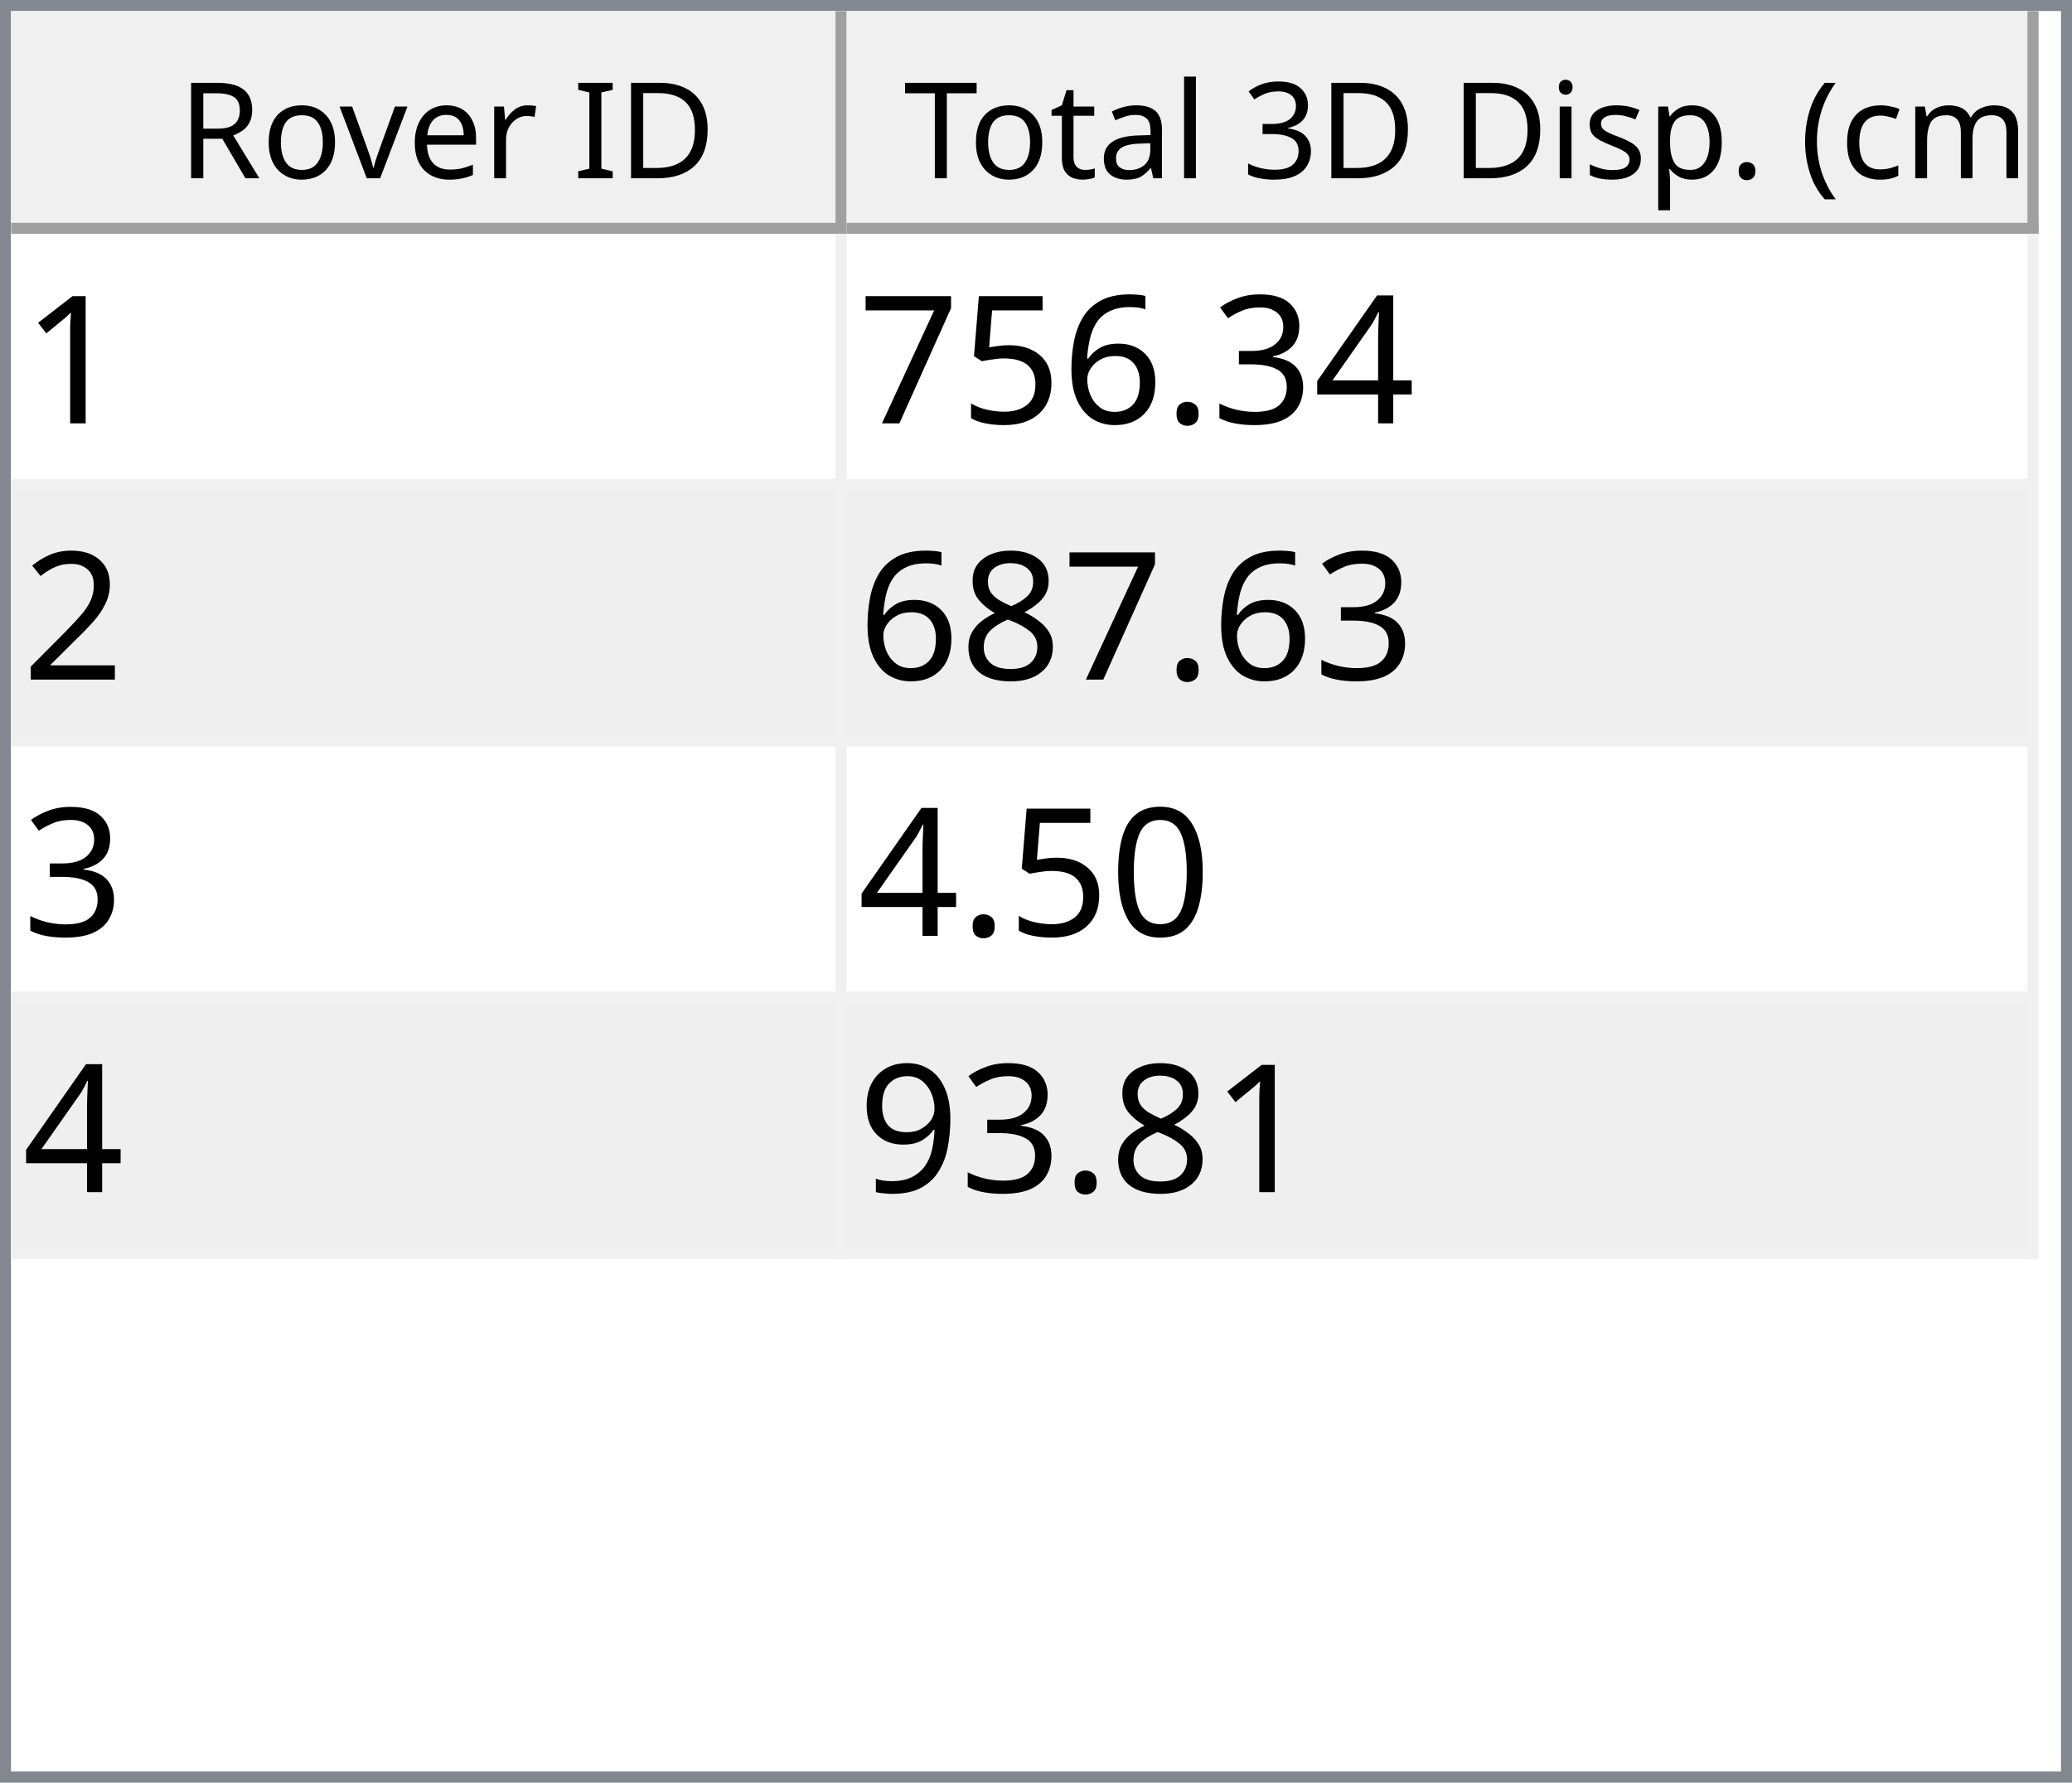
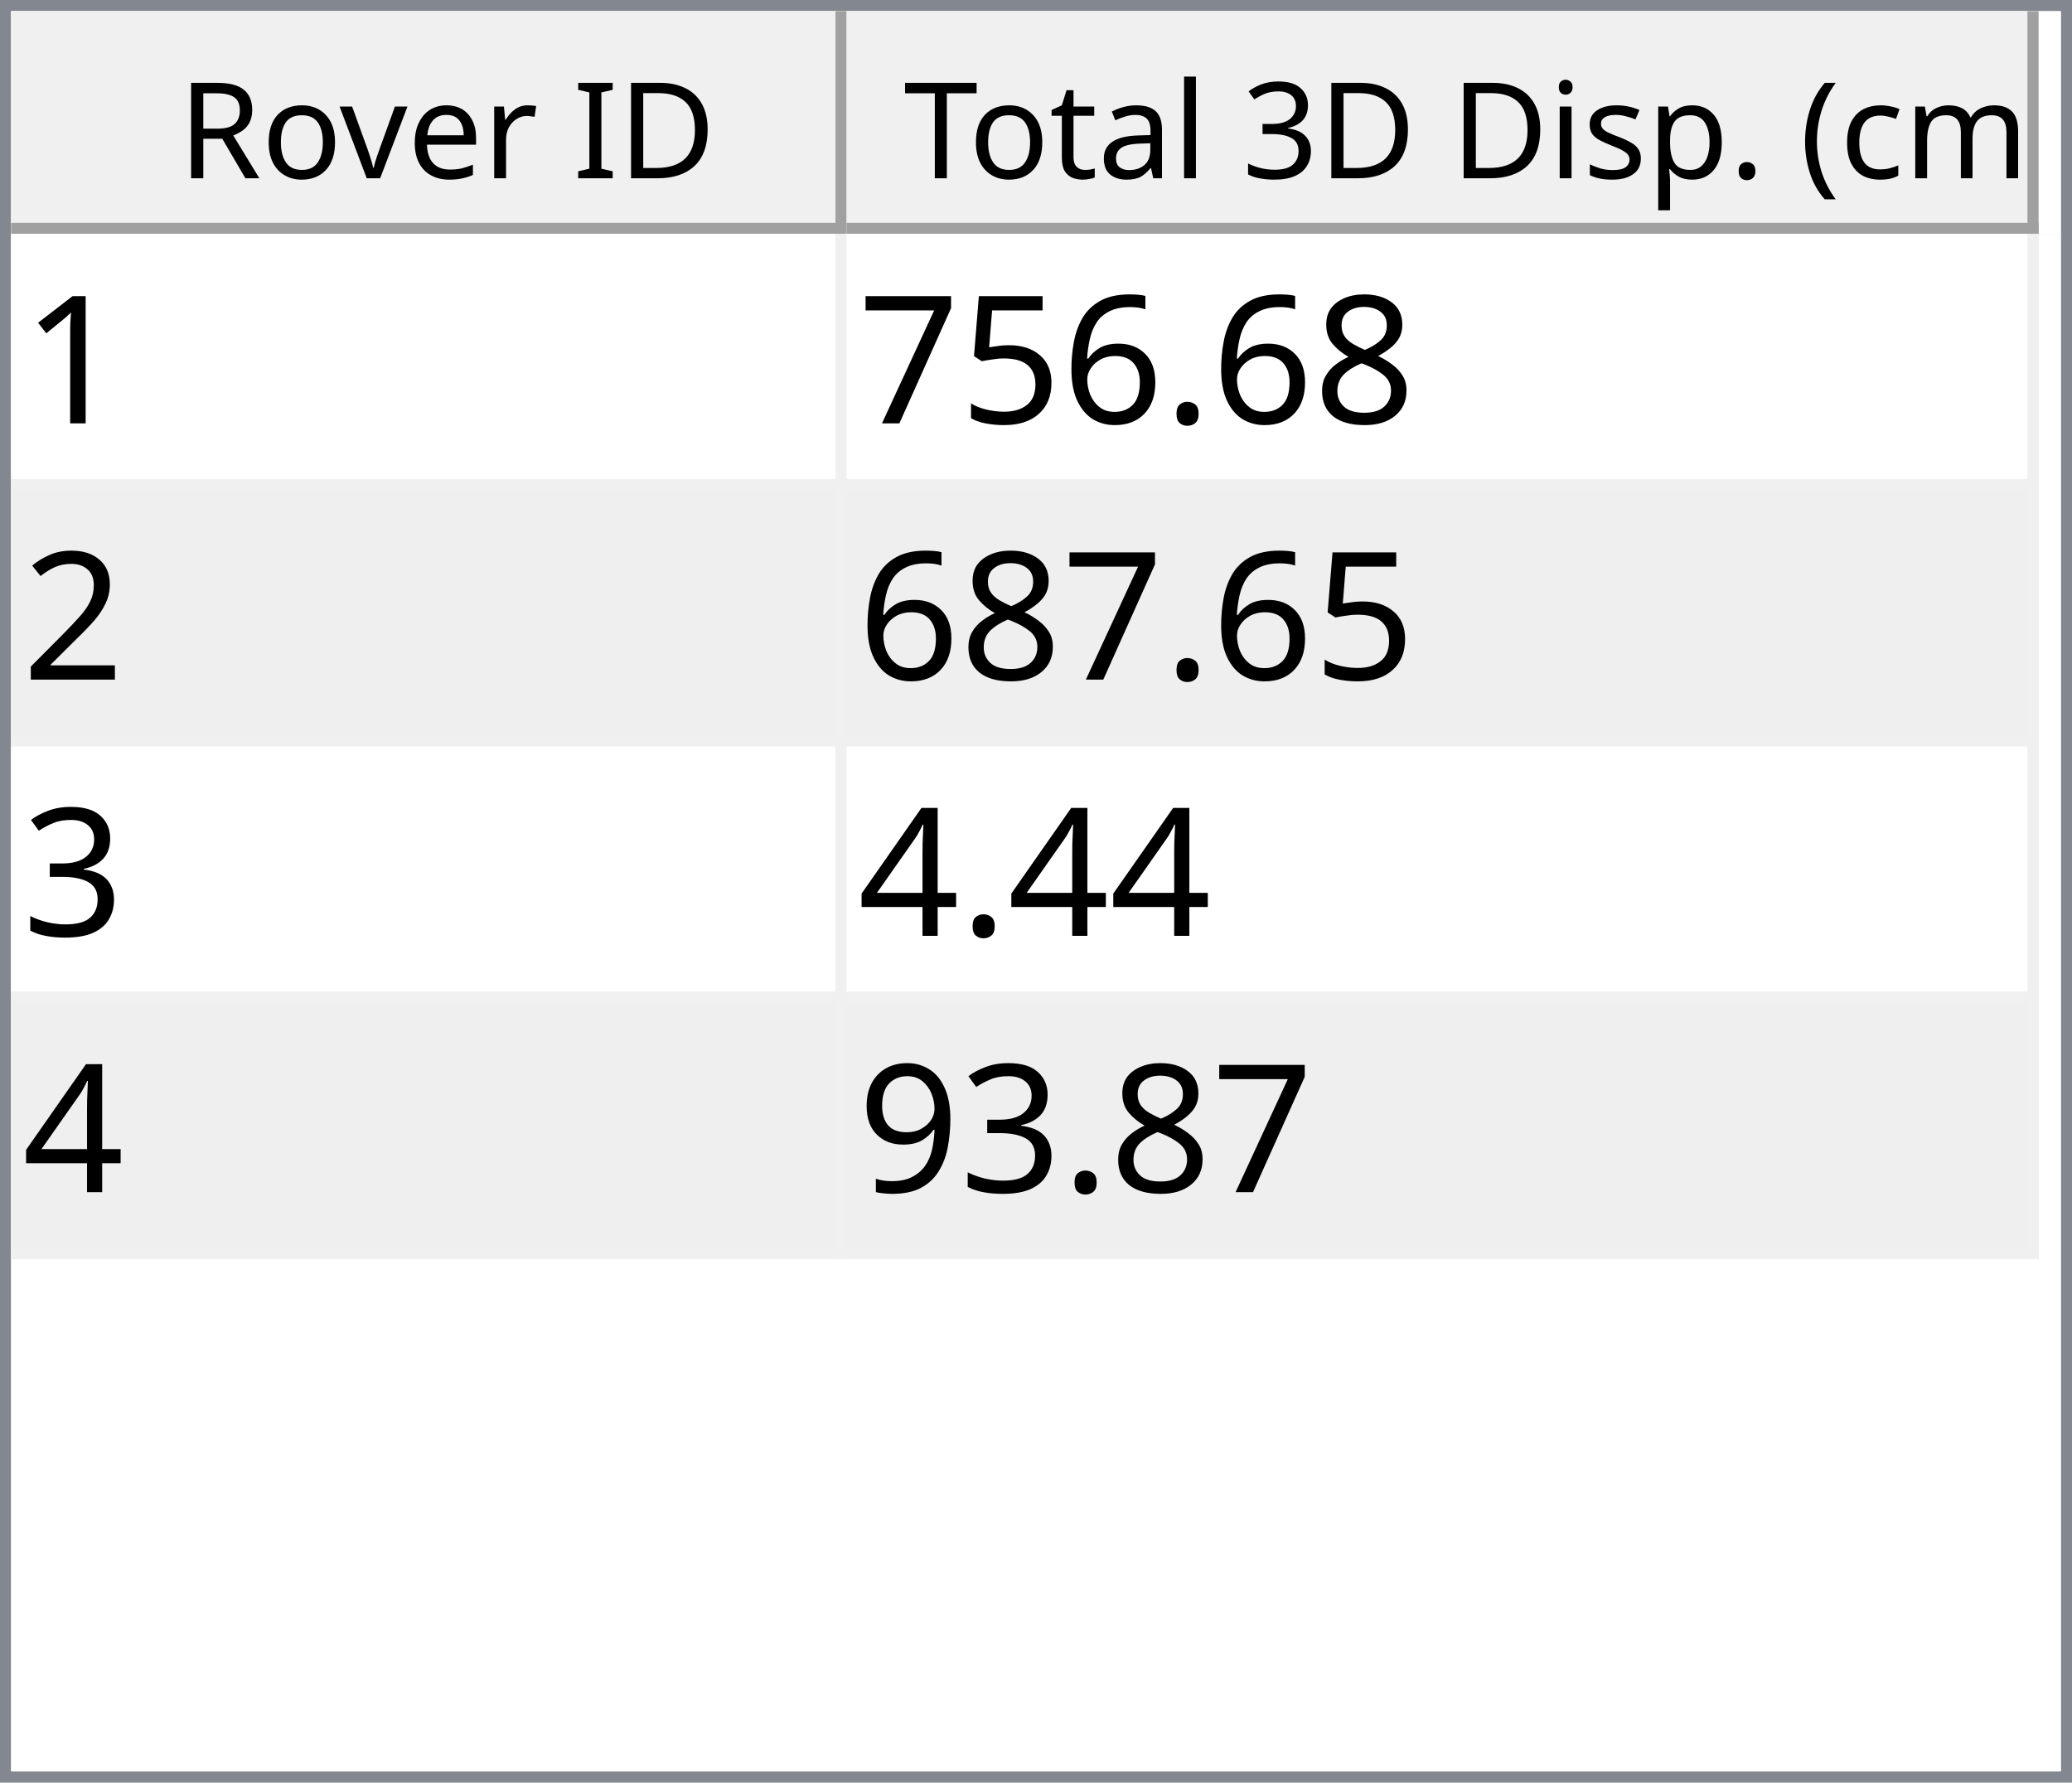
<svg xmlns="http://www.w3.org/2000/svg" style="fill-opacity:1; color-rendering:auto; color-interpolation:auto; text-rendering:auto; stroke:black; stroke-linecap:square; stroke-miterlimit:10; shape-rendering:auto; stroke-opacity:1; fill:black; stroke-dasharray:none; font-weight:normal; stroke-width:1; font-family:'Dialog'; font-style:normal; stroke-linejoin:miter; font-size:12px; stroke-dashoffset:0; image-rendering:auto;" width="186" height="160">
  <defs id="genericDefs" />
  <g>
    <defs id="defs1">
      <clipPath clipPathUnits="userSpaceOnUse" id="clipPath1">
        <path d="M0 0 L186 0 L186 160 L0 160 L0 0 Z" />
      </clipPath>
      <clipPath clipPathUnits="userSpaceOnUse" id="clipPath2">
        <path d="M0 0 L0 160 L186 160 L186 0 Z" />
      </clipPath>
      <clipPath clipPathUnits="userSpaceOnUse" id="clipPath3">
        <path d="M0 0 L0 20 L184 20 L184 0 Z" />
      </clipPath>
      <clipPath clipPathUnits="userSpaceOnUse" id="clipPath4">
        <path d="M0 0 L0 20 L75 20 L75 0 Z" />
      </clipPath>
      <clipPath clipPathUnits="userSpaceOnUse" id="clipPath5">
        <path d="M1 1 L1 19 L74 19 L74 1 Z" />
      </clipPath>
      <clipPath clipPathUnits="userSpaceOnUse" id="clipPath6">
        <path d="M0 0 L0 18 L73 18 L73 0 Z" />
      </clipPath>
      <clipPath clipPathUnits="userSpaceOnUse" id="clipPath7">
        <path d="M-0.5 -0.5 L-0.5 19.5 L74.5 19.5 L74.5 -0.5 Z" />
      </clipPath>
      <clipPath clipPathUnits="userSpaceOnUse" id="clipPath8">
        <path d="M0 0 L0 20 L107 20 L107 0 Z" />
      </clipPath>
      <clipPath clipPathUnits="userSpaceOnUse" id="clipPath9">
        <path d="M1 1 L1 19 L106 19 L106 1 Z" />
      </clipPath>
      <clipPath clipPathUnits="userSpaceOnUse" id="clipPath10">
        <path d="M0 0 L0 18 L105 18 L105 0 Z" />
      </clipPath>
      <clipPath clipPathUnits="userSpaceOnUse" id="clipPath11">
        <path d="M-0.5 -0.5 L-0.5 19.5 L106.5 19.5 L106.5 -0.5 Z" />
      </clipPath>
      <clipPath clipPathUnits="userSpaceOnUse" id="clipPath12">
        <path d="M0 0 L0 138 L184 138 L184 0 Z" />
      </clipPath>
      <clipPath clipPathUnits="userSpaceOnUse" id="clipPath13">
        <path d="M0 0 L0 92 L182 92 L182 0 Z" />
      </clipPath>
      <clipPath clipPathUnits="userSpaceOnUse" id="clipPath14">
        <path d="M-0.5 -0.5 L-0.5 91.5 L181.5 91.5 L181.5 -0.5 Z" />
      </clipPath>
      <clipPath clipPathUnits="userSpaceOnUse" id="clipPath15">
        <path d="M0 0 L0 22 L74 22 L74 0 Z" />
      </clipPath>
      <clipPath clipPathUnits="userSpaceOnUse" id="clipPath16">
        <path d="M0 0 L0 22 L106 22 L106 0 Z" />
      </clipPath>
      <font horiz-adv-x="64.551" id="font1">
        <font-face ascent="107.91" descent="25.098" units-per-em="100" style="font-style:normal; font-family:Segoe UI; font-weight:normal;" />
        <missing-glyph horiz-adv-x="64.551" d="M8.109 0 L8.109 68.266 L56.453 68.266 L56.453 0 L8.109 0 ZM15.328 7.234 L49.219 7.234 L49.219 61.031 L15.328 61.031 L15.328 7.234 Z" />
        <glyph unicode="D" horiz-adv-x="70.117" d="M9.188 0 L9.188 70.016 L28.516 70.016 Q65.531 70.016 65.531 35.891 Q65.531 19.672 55.25 9.836 Q44.969 0 27.734 0 L9.188 0 ZM17.391 62.594 L17.391 7.422 L27.828 7.422 Q41.609 7.422 49.273 14.797 Q56.938 22.172 56.938 35.688 Q56.938 62.594 28.328 62.594 L17.391 62.594 Z" />
        <glyph unicode="I" horiz-adv-x="26.611" d="M17.391 0 L9.188 0 L9.188 70.016 L17.391 70.016 L17.391 0 Z" />
        <glyph unicode=" " horiz-adv-x="27.393" d="" />
        <glyph unicode="r" horiz-adv-x="34.766" d="M34.188 41.891 Q32.078 43.5 28.125 43.5 Q23 43.5 19.555 38.672 Q16.109 33.844 16.109 25.484 L16.109 0 L8.109 0 L8.109 50 L16.109 50 L16.109 39.703 L16.312 39.703 Q18.016 44.969 21.531 47.922 Q25.047 50.875 29.391 50.875 Q32.516 50.875 34.188 50.203 L34.188 41.891 Z" />
        <glyph unicode="e" horiz-adv-x="52.295" d="M48.297 23 L12.984 23 Q13.188 14.656 17.484 10.109 Q21.781 5.562 29.297 5.562 Q37.75 5.562 44.828 11.141 L44.828 3.609 Q38.234 -1.172 27.391 -1.172 Q16.797 -1.172 10.742 5.641 Q4.688 12.453 4.688 24.812 Q4.688 36.469 11.305 43.82 Q17.922 51.172 27.734 51.172 Q37.547 51.172 42.922 44.828 Q48.297 38.484 48.297 27.203 L48.297 23 ZM40.094 29.781 Q40.047 36.719 36.75 40.578 Q33.453 44.438 27.594 44.438 Q21.922 44.438 17.969 40.383 Q14.016 36.328 13.094 29.781 L40.094 29.781 Z" />
        <glyph unicode="v" horiz-adv-x="47.9" d="M47.406 50 L27.484 0 L19.625 0 L0.688 50 L9.469 50 L22.172 13.672 Q23.578 9.672 23.922 6.688 L24.125 6.688 Q24.609 10.453 25.688 13.484 L38.969 50 L47.406 50 Z" />
        <glyph unicode="o" horiz-adv-x="58.594" d="M29 -1.172 Q17.922 -1.172 11.305 5.836 Q4.688 12.844 4.688 24.422 Q4.688 37.016 11.57 44.094 Q18.453 51.172 30.172 51.172 Q41.359 51.172 47.633 44.289 Q53.906 37.406 53.906 25.203 Q53.906 13.234 47.141 6.031 Q40.375 -1.172 29 -1.172 ZM29.594 44.438 Q21.875 44.438 17.383 39.188 Q12.891 33.938 12.891 24.703 Q12.891 15.828 17.43 10.695 Q21.969 5.562 29.594 5.562 Q37.359 5.562 41.531 10.594 Q45.703 15.625 45.703 24.906 Q45.703 34.281 41.531 39.359 Q37.359 44.438 29.594 44.438 Z" />
        <glyph unicode="R" horiz-adv-x="59.814" d="M59.375 0 L49.609 0 L37.891 19.625 Q36.281 22.359 34.766 24.289 Q33.25 26.219 31.664 27.438 Q30.078 28.656 28.25 29.219 Q26.422 29.781 24.125 29.781 L17.391 29.781 L17.391 0 L9.188 0 L9.188 70.016 L30.078 70.016 Q34.672 70.016 38.555 68.867 Q42.438 67.719 45.289 65.375 Q48.141 63.031 49.758 59.547 Q51.375 56.062 51.375 51.375 Q51.375 47.703 50.273 44.656 Q49.172 41.609 47.148 39.211 Q45.125 36.812 42.266 35.133 Q39.406 33.453 35.844 32.516 L35.844 32.328 Q37.594 31.547 38.891 30.547 Q40.188 29.547 41.359 28.18 Q42.531 26.812 43.68 25.078 Q44.828 23.344 46.234 21.047 L59.375 0 ZM17.391 62.594 L17.391 37.203 L28.516 37.203 Q31.594 37.203 34.203 38.133 Q36.812 39.062 38.719 40.797 Q40.625 42.531 41.703 45.047 Q42.781 47.562 42.781 50.688 Q42.781 56.297 39.141 59.445 Q35.5 62.594 28.609 62.594 L17.391 62.594 Z" />
        <glyph unicode=")" horiz-adv-x="30.176" d="M8.297 -15.922 L1.172 -15.922 Q16.406 2.344 16.406 26.812 Q16.406 51.469 1.078 70.016 L8.297 70.016 Q23.531 52.156 23.531 26.703 Q23.531 1.375 8.297 -15.922 Z" />
        <glyph unicode="m" horiz-adv-x="86.133" d="M79.109 0 L71.094 0 L71.094 28.719 Q71.094 37.016 68.531 40.727 Q65.969 44.438 59.906 44.438 Q54.781 44.438 51.195 39.75 Q47.609 35.062 47.609 28.516 L47.609 0 L39.594 0 L39.594 29.688 Q39.594 44.438 28.219 44.438 Q22.953 44.438 19.531 40.016 Q16.109 35.594 16.109 28.516 L16.109 0 L8.109 0 L8.109 50 L16.109 50 L16.109 42.094 L16.312 42.094 Q21.625 51.172 31.844 51.172 Q36.969 51.172 40.773 48.312 Q44.578 45.453 46 40.828 Q51.562 51.172 62.594 51.172 Q79.109 51.172 79.109 30.812 L79.109 0 Z" />
        <glyph unicode="c" horiz-adv-x="46.191" d="M42.188 2.297 Q36.422 -1.172 28.516 -1.172 Q17.828 -1.172 11.258 5.789 Q4.688 12.75 4.688 23.828 Q4.688 36.188 11.766 43.68 Q18.844 51.172 30.672 51.172 Q37.25 51.172 42.281 48.734 L42.281 40.531 Q36.719 44.438 30.375 44.438 Q22.703 44.438 17.797 38.945 Q12.891 33.453 12.891 24.516 Q12.891 15.719 17.508 10.641 Q22.125 5.562 29.891 5.562 Q36.422 5.562 42.188 9.906 L42.188 2.297 Z" />
        <glyph unicode="(" horiz-adv-x="30.176" d="M29.109 -15.922 L21.969 -15.922 Q6.844 1.375 6.844 26.703 Q6.844 52.156 21.969 70.016 L29.203 70.016 Q13.875 51.469 13.875 26.812 Q13.875 2.344 29.109 -15.922 Z" />
        <glyph unicode="." horiz-adv-x="21.68" d="M10.891 -1.078 Q8.641 -1.078 7.055 0.539 Q5.469 2.156 5.469 4.391 Q5.469 6.641 7.055 8.273 Q8.641 9.906 10.891 9.906 Q13.188 9.906 14.797 8.273 Q16.406 6.641 16.406 4.391 Q16.406 2.156 14.797 0.539 Q13.188 -1.078 10.891 -1.078 Z" />
        <glyph unicode="p" horiz-adv-x="58.789" d="M16.312 7.234 L16.109 7.234 L16.109 -23 L8.109 -23 L8.109 50 L16.109 50 L16.109 41.219 L16.312 41.219 Q22.219 51.172 33.594 51.172 Q43.266 51.172 48.688 44.461 Q54.109 37.75 54.109 26.469 Q54.109 13.922 48 6.375 Q41.891 -1.172 31.297 -1.172 Q21.578 -1.172 16.312 7.234 ZM16.109 27.391 L16.109 20.406 Q16.109 14.203 20.141 9.883 Q24.172 5.562 30.375 5.562 Q37.641 5.562 41.773 11.133 Q45.906 16.703 45.906 26.609 Q45.906 34.969 42.047 39.703 Q38.188 44.438 31.594 44.438 Q24.609 44.438 20.359 39.578 Q16.109 34.719 16.109 27.391 Z" />
        <glyph unicode="s" horiz-adv-x="42.432" d="M5.078 1.812 L5.078 10.406 Q11.625 5.562 19.484 5.562 Q30.031 5.562 30.031 12.594 Q30.031 14.594 29.125 15.992 Q28.219 17.391 26.68 18.461 Q25.141 19.531 23.07 20.383 Q21 21.234 18.609 22.172 Q15.281 23.484 12.766 24.828 Q10.25 26.172 8.57 27.859 Q6.891 29.547 6.031 31.695 Q5.172 33.844 5.172 36.719 Q5.172 40.234 6.789 42.945 Q8.406 45.656 11.086 47.484 Q13.766 49.312 17.211 50.242 Q20.656 51.172 24.312 51.172 Q30.812 51.172 35.938 48.922 L35.938 40.828 Q30.422 44.438 23.25 44.438 Q21 44.438 19.195 43.922 Q17.391 43.406 16.094 42.477 Q14.797 41.547 14.086 40.258 Q13.375 38.969 13.375 37.406 Q13.375 35.453 14.086 34.133 Q14.797 32.812 16.164 31.789 Q17.531 30.766 19.484 29.938 Q21.438 29.109 23.922 28.125 Q27.25 26.859 29.883 25.516 Q32.516 24.172 34.375 22.484 Q36.234 20.797 37.234 18.602 Q38.234 16.406 38.234 13.375 Q38.234 9.672 36.602 6.938 Q34.969 4.203 32.234 2.398 Q29.5 0.594 25.93 -0.289 Q22.359 -1.172 18.453 -1.172 Q10.75 -1.172 5.078 1.812 Z" />
        <glyph unicode="i" horiz-adv-x="24.219" d="M12.203 62.703 Q10.062 62.703 8.547 64.164 Q7.031 65.625 7.031 67.875 Q7.031 70.125 8.547 71.609 Q10.062 73.094 12.203 73.094 Q14.406 73.094 15.945 71.609 Q17.484 70.125 17.484 67.875 Q17.484 65.719 15.945 64.211 Q14.406 62.703 12.203 62.703 ZM16.109 0 L8.109 0 L8.109 50 L16.109 50 L16.109 0 Z" />
        <glyph unicode="3" horiz-adv-x="53.906" d="M46.531 19.828 Q46.531 15.094 44.75 11.211 Q42.969 7.328 39.719 4.57 Q36.469 1.812 31.93 0.297 Q27.391 -1.219 21.922 -1.219 Q11.922 -1.219 6 2.594 L6 11.188 Q13.094 5.609 22.219 5.609 Q25.875 5.609 28.828 6.539 Q31.781 7.469 33.906 9.227 Q36.031 10.984 37.18 13.477 Q38.328 15.969 38.328 19.094 Q38.328 32.812 18.797 32.812 L12.984 32.812 L12.984 39.594 L18.5 39.594 Q35.797 39.594 35.797 52.484 Q35.797 64.406 22.609 64.406 Q15.188 64.406 8.688 59.422 L8.688 67.188 Q15.375 71.188 24.609 71.188 Q29 71.188 32.57 69.969 Q36.141 68.75 38.68 66.555 Q41.219 64.359 42.609 61.281 Q44 58.203 44 54.5 Q44 40.672 30.031 36.719 L30.031 36.531 Q33.594 36.141 36.625 34.797 Q39.656 33.453 41.852 31.305 Q44.047 29.156 45.289 26.25 Q46.531 23.344 46.531 19.828 Z" />
        <glyph unicode="l" horiz-adv-x="24.219" d="M16.109 0 L8.109 0 L8.109 74.031 L16.109 74.031 L16.109 0 Z" />
        <glyph unicode="a" horiz-adv-x="50.879" d="M43.891 0 L35.891 0 L35.891 7.812 L35.688 7.812 Q30.469 -1.172 20.312 -1.172 Q12.844 -1.172 8.617 2.781 Q4.391 6.734 4.391 13.281 Q4.391 27.297 20.906 29.594 L35.891 31.688 Q35.891 44.438 25.594 44.438 Q16.547 44.438 9.281 38.281 L9.281 46.484 Q16.656 51.172 26.266 51.172 Q43.891 51.172 43.891 32.516 L43.891 0 ZM35.891 25.297 L23.828 23.641 Q18.266 22.859 15.43 20.875 Q12.594 18.891 12.594 13.875 Q12.594 10.203 15.211 7.883 Q17.828 5.562 22.172 5.562 Q28.125 5.562 32.008 9.742 Q35.891 13.922 35.891 20.312 L35.891 25.297 Z" />
        <glyph unicode="t" horiz-adv-x="33.887" d="M31.297 0.484 Q28.469 -1.078 23.828 -1.078 Q10.688 -1.078 10.688 13.578 L10.688 43.172 L2.094 43.172 L2.094 50 L10.688 50 L10.688 62.203 L18.703 64.797 L18.703 50 L31.297 50 L31.297 43.172 L18.703 43.172 L18.703 14.984 Q18.703 9.969 20.414 7.82 Q22.125 5.672 26.078 5.672 Q29.109 5.672 31.297 7.328 L31.297 0.484 Z" />
        <glyph unicode="T" horiz-adv-x="52.393" d="M50.594 62.594 L30.375 62.594 L30.375 0 L22.172 0 L22.172 62.594 L2 62.594 L2 70.016 L50.594 70.016 L50.594 62.594 Z" />
      </font>
      <font horiz-adv-x="75.0" id="font2">
        <font-face ascent="100.537" descent="21.973" units-per-em="100" style="font-style:normal; font-family:sans-serif; font-weight:normal;" />
        <missing-glyph horiz-adv-x="75.0" d="M12.5 0 L12.5 62.5 L62.5 62.5 L62.5 0 L12.5 0 ZM14.062 1.562 L60.938 1.562 L60.938 60.938 L14.062 60.938 L14.062 1.562 Z" />
        <glyph unicode="1" horiz-adv-x="55.615" d="M37.25 0 L28.469 0 L28.469 56 Q25.297 52.984 20.141 49.953 Q14.984 46.922 10.891 45.406 L10.891 53.906 Q18.266 57.375 23.781 62.305 Q29.297 67.234 31.594 71.875 L37.25 71.875 L37.25 0 Z" />
-         <glyph unicode="4" horiz-adv-x="55.615" d="M32.328 0 L32.328 17.141 L1.266 17.141 L1.266 25.203 L33.938 71.578 L41.109 71.578 L41.109 25.203 L50.781 25.203 L50.781 17.141 L41.109 17.141 L41.109 0 L32.328 0 ZM32.328 25.203 L32.328 57.469 L9.906 25.203 L32.328 25.203 Z" />
-         <glyph unicode="3" horiz-adv-x="55.615" d="M4.203 18.891 L12.984 20.062 Q14.5 12.594 18.141 9.297 Q21.781 6 27 6 Q33.203 6 37.477 10.297 Q41.75 14.594 41.75 20.953 Q41.75 27 37.797 30.93 Q33.844 34.859 27.734 34.859 Q25.25 34.859 21.531 33.891 L22.516 41.609 Q23.391 41.5 23.922 41.5 Q29.547 41.5 34.039 44.43 Q38.531 47.359 38.531 53.469 Q38.531 58.297 35.258 61.477 Q31.984 64.656 26.812 64.656 Q21.688 64.656 18.266 61.43 Q14.844 58.203 13.875 51.766 L5.078 53.328 Q6.688 62.156 12.398 67.016 Q18.109 71.875 26.609 71.875 Q32.469 71.875 37.398 69.359 Q42.328 66.844 44.945 62.5 Q47.562 58.156 47.562 53.266 Q47.562 48.641 45.07 44.828 Q42.578 41.016 37.703 38.766 Q44.047 37.312 47.562 32.695 Q51.078 28.078 51.078 21.141 Q51.078 11.766 44.242 5.25 Q37.406 -1.266 26.953 -1.266 Q17.531 -1.266 11.305 4.352 Q5.078 9.969 4.203 18.891 Z" />
+         <glyph unicode="8" horiz-adv-x="55.615" d="M17.672 38.812 Q12.203 40.828 9.57 44.539 Q6.938 48.25 6.938 53.422 Q6.938 61.234 12.555 66.555 Q18.172 71.875 27.484 71.875 Q36.859 71.875 42.578 66.43 Q48.297 60.984 48.297 53.172 Q48.297 48.188 45.68 44.508 Q43.062 40.828 37.75 38.812 Q44.344 36.672 47.781 31.883 Q51.219 27.094 51.219 20.453 Q51.219 11.281 44.727 5.031 Q38.234 -1.219 27.641 -1.219 Q17.047 -1.219 10.547 5.055 Q4.047 11.328 4.047 20.703 Q4.047 27.688 7.594 32.398 Q11.141 37.109 17.672 38.812 ZM15.922 53.719 Q15.922 48.641 19.195 45.414 Q22.469 42.188 27.688 42.188 Q32.766 42.188 36.016 45.383 Q39.266 48.578 39.266 53.219 Q39.266 58.062 35.914 61.359 Q32.562 64.656 27.594 64.656 Q22.562 64.656 19.242 61.43 Q15.922 58.203 15.922 53.719 ZM13.094 20.656 Q13.094 16.891 14.875 13.375 Q16.656 9.859 20.172 7.93 Q23.688 6 27.734 6 Q34.031 6 38.133 10.055 Q42.234 14.109 42.234 20.359 Q42.234 26.703 38.016 30.859 Q33.797 35.016 27.438 35.016 Q21.234 35.016 17.164 30.914 Q13.094 26.812 13.094 20.656 Z" />
        <glyph unicode="." horiz-adv-x="27.783" d="M9.078 0 L9.078 10.016 L19.094 10.016 L19.094 0 L9.078 0 Z" />
        <glyph unicode="6" horiz-adv-x="55.615" d="M49.75 54.047 L41.016 53.375 Q39.844 58.547 37.703 60.891 Q34.125 64.656 28.906 64.656 Q24.703 64.656 21.531 62.312 Q17.391 59.281 14.992 53.469 Q12.594 47.656 12.5 36.922 Q15.672 41.75 20.266 44.094 Q24.859 46.438 29.891 46.438 Q38.672 46.438 44.852 39.969 Q51.031 33.5 51.031 23.25 Q51.031 16.5 48.125 10.719 Q45.219 4.938 40.141 1.859 Q35.062 -1.219 28.609 -1.219 Q17.625 -1.219 10.695 6.859 Q3.766 14.938 3.766 33.5 Q3.766 54.25 11.422 63.672 Q18.109 71.875 29.438 71.875 Q37.891 71.875 43.289 67.141 Q48.688 62.406 49.75 54.047 ZM13.875 23.188 Q13.875 18.656 15.797 14.508 Q17.719 10.359 21.188 8.18 Q24.656 6 28.469 6 Q34.031 6 38.039 10.492 Q42.047 14.984 42.047 22.703 Q42.047 30.125 38.086 34.398 Q34.125 38.672 28.125 38.672 Q22.172 38.672 18.023 34.398 Q13.875 30.125 13.875 23.188 Z" />
        <glyph unicode="5" horiz-adv-x="55.615" d="M4.156 18.75 L13.375 19.531 Q14.406 12.797 18.141 9.398 Q21.875 6 27.156 6 Q33.5 6 37.891 10.789 Q42.281 15.578 42.281 23.484 Q42.281 31 38.062 35.352 Q33.844 39.703 27 39.703 Q22.75 39.703 19.336 37.773 Q15.922 35.844 13.969 32.766 L5.719 33.844 L12.641 70.609 L48.25 70.609 L48.25 62.203 L19.672 62.203 L15.828 42.969 Q22.266 47.469 29.344 47.469 Q38.719 47.469 45.164 40.969 Q51.609 34.469 51.609 24.266 Q51.609 14.547 45.953 7.469 Q39.062 -1.219 27.156 -1.219 Q17.391 -1.219 11.211 4.25 Q5.031 9.719 4.156 18.75 Z" />
        <glyph unicode="7" horiz-adv-x="55.615" d="M4.734 62.203 L4.734 70.656 L51.078 70.656 L51.078 63.812 Q44.234 56.547 37.523 44.484 Q30.812 32.422 27.156 19.672 Q24.516 10.688 23.781 0 L14.75 0 Q14.891 8.453 18.062 20.414 Q21.234 32.375 27.172 43.484 Q33.109 54.594 39.797 62.203 L4.734 62.203 Z" />
        <glyph unicode="2" horiz-adv-x="55.615" d="M50.344 8.453 L50.344 0 L3.031 0 Q2.938 3.172 4.047 6.109 Q5.859 10.938 9.836 15.625 Q13.812 20.312 21.344 26.469 Q33.016 36.031 37.117 41.625 Q41.219 47.219 41.219 52.203 Q41.219 57.422 37.477 61.008 Q33.734 64.594 27.734 64.594 Q21.391 64.594 17.578 60.789 Q13.766 56.984 13.719 50.25 L4.688 51.172 Q5.609 61.281 11.664 66.578 Q17.719 71.875 27.938 71.875 Q38.234 71.875 44.242 66.164 Q50.25 60.453 50.25 52 Q50.25 47.703 48.492 43.555 Q46.734 39.406 42.656 34.812 Q38.578 30.219 29.109 22.219 Q21.188 15.578 18.945 13.211 Q16.703 10.844 15.234 8.453 L50.344 8.453 Z" />
-         <glyph unicode="8" horiz-adv-x="55.615" d="M17.672 38.812 Q12.203 40.828 9.57 44.539 Q6.938 48.25 6.938 53.422 Q6.938 61.234 12.555 66.555 Q18.172 71.875 27.484 71.875 Q36.859 71.875 42.578 66.43 Q48.297 60.984 48.297 53.172 Q48.297 48.188 45.68 44.508 Q43.062 40.828 37.75 38.812 Q44.344 36.672 47.781 31.883 Q51.219 27.094 51.219 20.453 Q51.219 11.281 44.727 5.031 Q38.234 -1.219 27.641 -1.219 Q17.047 -1.219 10.547 5.055 Q4.047 11.328 4.047 20.703 Q4.047 27.688 7.594 32.398 Q11.141 37.109 17.672 38.812 ZM15.922 53.719 Q15.922 48.641 19.195 45.414 Q22.469 42.188 27.688 42.188 Q32.766 42.188 36.016 45.383 Q39.266 48.578 39.266 53.219 Q39.266 58.062 35.914 61.359 Q32.562 64.656 27.594 64.656 Q22.562 64.656 19.242 61.43 Q15.922 58.203 15.922 53.719 ZM13.094 20.656 Q13.094 16.891 14.875 13.375 Q16.656 9.859 20.172 7.93 Q23.688 6 27.734 6 Q34.031 6 38.133 10.055 Q42.234 14.109 42.234 20.359 Q42.234 26.703 38.016 30.859 Q33.797 35.016 27.438 35.016 Q21.234 35.016 17.164 30.914 Q13.094 26.812 13.094 20.656 Z" />
-         <glyph unicode="0" horiz-adv-x="55.615" d="M4.156 35.297 Q4.156 48 6.766 55.742 Q9.375 63.484 14.523 67.68 Q19.672 71.875 27.484 71.875 Q33.25 71.875 37.594 69.555 Q41.938 67.234 44.773 62.867 Q47.609 58.5 49.219 52.227 Q50.828 45.953 50.828 35.297 Q50.828 22.703 48.242 14.969 Q45.656 7.234 40.508 3.008 Q35.359 -1.219 27.484 -1.219 Q17.141 -1.219 11.234 6.203 Q4.156 15.141 4.156 35.297 ZM13.188 35.297 Q13.188 17.672 17.312 11.836 Q21.438 6 27.484 6 Q33.547 6 37.672 11.859 Q41.797 17.719 41.797 35.297 Q41.797 52.984 37.672 58.789 Q33.547 64.594 27.391 64.594 Q21.344 64.594 17.719 59.469 Q13.188 52.938 13.188 35.297 Z" />
+         <glyph unicode="3" horiz-adv-x="55.615" d="M4.203 18.891 L12.984 20.062 Q14.5 12.594 18.141 9.297 Q21.781 6 27 6 Q33.203 6 37.477 10.297 Q41.75 14.594 41.75 20.953 Q41.75 27 37.797 30.93 Q33.844 34.859 27.734 34.859 Q25.25 34.859 21.531 33.891 L22.516 41.609 Q23.391 41.5 23.922 41.5 Q29.547 41.5 34.039 44.43 Q38.531 47.359 38.531 53.469 Q38.531 58.297 35.258 61.477 Q31.984 64.656 26.812 64.656 Q21.688 64.656 18.266 61.43 Q14.844 58.203 13.875 51.766 L5.078 53.328 Q6.688 62.156 12.398 67.016 Q18.109 71.875 26.609 71.875 Q32.469 71.875 37.398 69.359 Q42.328 66.844 44.945 62.5 Q47.562 58.156 47.562 53.266 Q47.562 48.641 45.07 44.828 Q42.578 41.016 37.703 38.766 Q44.047 37.312 47.562 32.695 Q51.078 28.078 51.078 21.141 Q51.078 11.766 44.242 5.25 Q37.406 -1.266 26.953 -1.266 Q17.531 -1.266 11.305 4.352 Q5.078 9.969 4.203 18.891 Z" />
+         <glyph unicode="4" horiz-adv-x="55.615" d="M32.328 0 L32.328 17.141 L1.266 17.141 L1.266 25.203 L33.938 71.578 L41.109 71.578 L41.109 25.203 L50.781 25.203 L50.781 17.141 L41.109 17.141 L41.109 0 L32.328 0 ZM32.328 25.203 L32.328 57.469 L9.906 25.203 L32.328 25.203 Z" />
        <glyph unicode="9" horiz-adv-x="55.615" d="M5.469 16.547 L13.922 17.328 Q14.984 11.375 18.016 8.688 Q21.047 6 25.781 6 Q29.828 6 32.883 7.859 Q35.938 9.719 37.891 12.82 Q39.844 15.922 41.164 21.195 Q42.484 26.469 42.484 31.938 Q42.484 32.516 42.438 33.688 Q39.797 29.5 35.234 26.883 Q30.672 24.266 25.344 24.266 Q16.453 24.266 10.305 30.711 Q4.156 37.156 4.156 47.703 Q4.156 58.594 10.578 65.234 Q17 71.875 26.656 71.875 Q33.641 71.875 39.43 68.117 Q45.219 64.359 48.219 57.398 Q51.219 50.438 51.219 37.25 Q51.219 23.531 48.242 15.406 Q45.266 7.281 39.383 3.031 Q33.5 -1.219 25.594 -1.219 Q17.188 -1.219 11.867 3.445 Q6.547 8.109 5.469 16.547 ZM41.453 48.141 Q41.453 55.719 37.43 60.156 Q33.406 64.594 27.734 64.594 Q21.875 64.594 17.531 59.812 Q13.188 55.031 13.188 47.406 Q13.188 40.578 17.312 36.305 Q21.438 32.031 27.484 32.031 Q33.594 32.031 37.523 36.305 Q41.453 40.578 41.453 48.141 Z" />
      </font>
    </defs>
    <g style="fill:white; stroke:white;">
      <rect x="0" y="0" width="186" style="clip-path:url(#clipPath1); stroke:none;" height="160" />
    </g>
    <g style="fill:white; text-rendering:optimizeSpeed; color-rendering:optimizeSpeed; image-rendering:optimizeSpeed; shape-rendering:crispEdges; stroke:white; color-interpolation:sRGB;">
      <rect x="0" width="186" height="160" y="0" style="stroke:none;" />
      <path style="stroke:none;" d="M0 160 L186 160 L186 0 L0 0 Z" />
    </g>
    <g style="fill:rgb(240,240,240); font-family:'Segoe UI'; stroke:rgb(240,240,240);">
      <rect x="0" y="0" width="186" style="clip-path:url(#clipPath2); stroke:none;" height="160" />
    </g>
    <g style="fill:rgb(130,135,144); font-family:'Segoe UI'; stroke:rgb(130,135,144);">
      <path d="M0 0 L186 0 L186 160 L0 160 L0 0 ZM1 1 L185 1 L185 159 L1 159 L1 1 Z" style="fill-rule:evenodd; clip-path:url(#clipPath2); stroke:none;" />
    </g>
    <g style="fill:white; font-family:'Segoe UI'; stroke:white;" transform="translate(1,1)">
      <rect x="0" y="0" width="184" style="clip-path:url(#clipPath3); stroke:none;" height="20" />
    </g>
    <g style="fill:rgb(240,240,240); font-family:'Segoe UI'; stroke:rgb(240,240,240);" transform="translate(1,1)">
      <rect x="0" y="0" width="75" style="clip-path:url(#clipPath4); stroke:none;" height="20" />
    </g>
    <g style="font-family:'Segoe UI';" transform="translate(2,2)">
      <text x="14" xml:space="preserve" y="14" style="clip-path:url(#clipPath6); stroke:none;">Rover ID</text>
    </g>
    <g style="fill:rgb(160,160,160); font-family:'Segoe UI'; stroke:rgb(160,160,160); stroke-linejoin:bevel;" transform="translate(1.5,1.5)">
      <line x1="74" x2="74" y1="0" style="fill:none; clip-path:url(#clipPath7);" y2="19" />
    </g>
    <g style="fill:rgb(160,160,160); font-family:'Segoe UI'; stroke:rgb(160,160,160); stroke-linejoin:bevel;" transform="matrix(1,0,0,1,1,1) translate(0.5,0.5)">
      <line x1="0" x2="74" y1="19" style="fill:none; clip-path:url(#clipPath7);" y2="19" />
    </g>
    <g style="fill:rgb(240,240,240); font-family:'Segoe UI'; stroke:rgb(240,240,240);" transform="translate(76,1)">
      <rect x="0" y="0" width="107" style="clip-path:url(#clipPath8); stroke:none;" height="20" />
    </g>
    <g style="font-family:'Segoe UI';" transform="translate(77,2)">
      <text x="1" xml:space="preserve" y="14" style="clip-path:url(#clipPath10); stroke:none;"> Total 3D Disp. (cm)</text>
    </g>
    <g style="fill:rgb(160,160,160); font-family:'Segoe UI'; stroke:rgb(160,160,160); stroke-linejoin:bevel;" transform="translate(76.5,1.5)">
      <line x1="106" x2="106" y1="0" style="fill:none; clip-path:url(#clipPath11);" y2="19" />
    </g>
    <g style="fill:rgb(160,160,160); font-family:'Segoe UI'; stroke:rgb(160,160,160); stroke-linejoin:bevel;" transform="matrix(1,0,0,1,76,1) translate(0.5,0.5)">
      <line x1="0" x2="106" y1="19" style="fill:none; clip-path:url(#clipPath11);" y2="19" />
    </g>
    <g style="fill:white; font-family:'Segoe UI'; stroke:white;" transform="translate(1,21)">
      <rect x="0" y="0" width="184" style="clip-path:url(#clipPath12); stroke:none;" height="138" />
    </g>
    <g style="fill:rgb(240,240,240); font-size:16px; font-family:sans-serif; stroke:rgb(240,240,240);" transform="translate(1,21)">
      <rect x="0" y="0" width="182" style="clip-path:url(#clipPath13); stroke:none;" height="92" />
      <line transform="translate(0.5,0.5)" x1="0" x2="181" y1="22" style="clip-path:url(#clipPath14); fill:none; stroke-linejoin:bevel;" y2="22" />
    </g>
    <g transform="matrix(1,0,0,1,1,21) translate(0.5,0.5)" style="fill:rgb(240,240,240); font-size:16px; font-family:sans-serif; stroke:rgb(240,240,240); stroke-linejoin:bevel;">
      <line x1="0" x2="181" y1="45" style="fill:none; clip-path:url(#clipPath14);" y2="45" />
    </g>
    <g transform="matrix(1,0,0,1,1,21) translate(0.5,0.5)" style="fill:rgb(240,240,240); font-size:16px; font-family:sans-serif; stroke:rgb(240,240,240); stroke-linejoin:bevel;">
      <line x1="0" x2="181" y1="68" style="fill:none; clip-path:url(#clipPath14);" y2="68" />
    </g>
    <g transform="matrix(1,0,0,1,1,21) translate(0.5,0.5)" style="fill:rgb(240,240,240); font-size:16px; font-family:sans-serif; stroke:rgb(240,240,240); stroke-linejoin:bevel;">
      <line x1="0" x2="181" y1="91" style="fill:none; clip-path:url(#clipPath14);" y2="91" />
    </g>
    <g transform="matrix(1,0,0,1,1,21) translate(0.5,0.5)" style="fill:rgb(240,240,240); font-size:16px; font-family:sans-serif; stroke:rgb(240,240,240); stroke-linejoin:bevel;">
      <line x1="74" x2="74" y1="0" style="fill:none; clip-path:url(#clipPath14);" y2="91" />
    </g>
    <g transform="matrix(1,0,0,1,1,21) translate(0.5,0.5)" style="fill:rgb(240,240,240); font-size:16px; font-family:sans-serif; stroke:rgb(240,240,240); stroke-linejoin:bevel;">
      <line x1="181" x2="181" y1="0" style="fill:none; clip-path:url(#clipPath14);" y2="91" />
    </g>
    <g style="fill:white; font-size:16px; font-family:sans-serif; stroke:white;" transform="matrix(1,0,0,1,1,21)">
      <rect x="0" y="0" width="74" style="clip-path:url(#clipPath15); stroke:none;" height="22" />
      <text x="1" y="17" style="fill:black; clip-path:url(#clipPath15); stroke:none;" xml:space="preserve">1</text>
    </g>
    <g style="fill:white; font-size:16px; font-family:sans-serif; stroke:white;" transform="matrix(1,0,0,1,1,21) translate(75,0)">
      <rect x="0" y="0" width="106" style="clip-path:url(#clipPath16); stroke:none;" height="22" />
-       <text x="1" y="17" style="fill:black; clip-path:url(#clipPath16); stroke:none;" xml:space="preserve">756.34</text>
+       <text x="1" y="17" style="fill:black; clip-path:url(#clipPath16); stroke:none;" xml:space="preserve">756.68</text>
    </g>
    <g style="fill:rgb(239,239,239); font-size:16px; font-family:sans-serif; stroke:rgb(239,239,239);" transform="matrix(1,0,0,1,1,21) translate(0,23)">
      <rect x="0" y="0" width="74" style="clip-path:url(#clipPath15); stroke:none;" height="22" />
      <text x="1" y="17" style="fill:black; clip-path:url(#clipPath15); stroke:none;" xml:space="preserve">2</text>
    </g>
    <g style="fill:rgb(239,239,239); font-size:16px; font-family:sans-serif; stroke:rgb(239,239,239);" transform="matrix(1,0,0,1,1,21) translate(75,23)">
      <rect x="0" y="0" width="106" style="clip-path:url(#clipPath16); stroke:none;" height="22" />
-       <text x="1" y="17" style="fill:black; clip-path:url(#clipPath16); stroke:none;" xml:space="preserve">687.63</text>
+       <text x="1" y="17" style="fill:black; clip-path:url(#clipPath16); stroke:none;" xml:space="preserve">687.65</text>
    </g>
    <g style="fill:white; font-size:16px; font-family:sans-serif; stroke:white;" transform="matrix(1,0,0,1,1,21) translate(0,46)">
      <rect x="0" y="0" width="74" style="clip-path:url(#clipPath15); stroke:none;" height="22" />
      <text x="1" y="17" style="fill:black; clip-path:url(#clipPath15); stroke:none;" xml:space="preserve">3</text>
    </g>
    <g style="fill:white; font-size:16px; font-family:sans-serif; stroke:white;" transform="matrix(1,0,0,1,1,21) translate(75,46)">
      <rect x="0" y="0" width="106" style="clip-path:url(#clipPath16); stroke:none;" height="22" />
-       <text x="1" y="17" style="fill:black; clip-path:url(#clipPath16); stroke:none;" xml:space="preserve">4.50</text>
+       <text x="1" y="17" style="fill:black; clip-path:url(#clipPath16); stroke:none;" xml:space="preserve">4.44</text>
    </g>
    <g style="fill:rgb(239,239,239); font-size:16px; font-family:sans-serif; stroke:rgb(239,239,239);" transform="matrix(1,0,0,1,1,21) translate(0,69)">
      <rect x="0" y="0" width="74" style="clip-path:url(#clipPath15); stroke:none;" height="22" />
      <text x="1" y="17" style="fill:black; clip-path:url(#clipPath15); stroke:none;" xml:space="preserve">4</text>
    </g>
    <g style="fill:rgb(239,239,239); font-size:16px; font-family:sans-serif; stroke:rgb(239,239,239);" transform="matrix(1,0,0,1,1,21) translate(75,69)">
      <rect x="0" y="0" width="106" style="clip-path:url(#clipPath16); stroke:none;" height="22" />
-       <text x="1" y="17" style="fill:black; clip-path:url(#clipPath16); stroke:none;" xml:space="preserve">93.81</text>
+       <text x="1" y="17" style="fill:black; clip-path:url(#clipPath16); stroke:none;" xml:space="preserve">93.87</text>
    </g>
  </g>
</svg>
